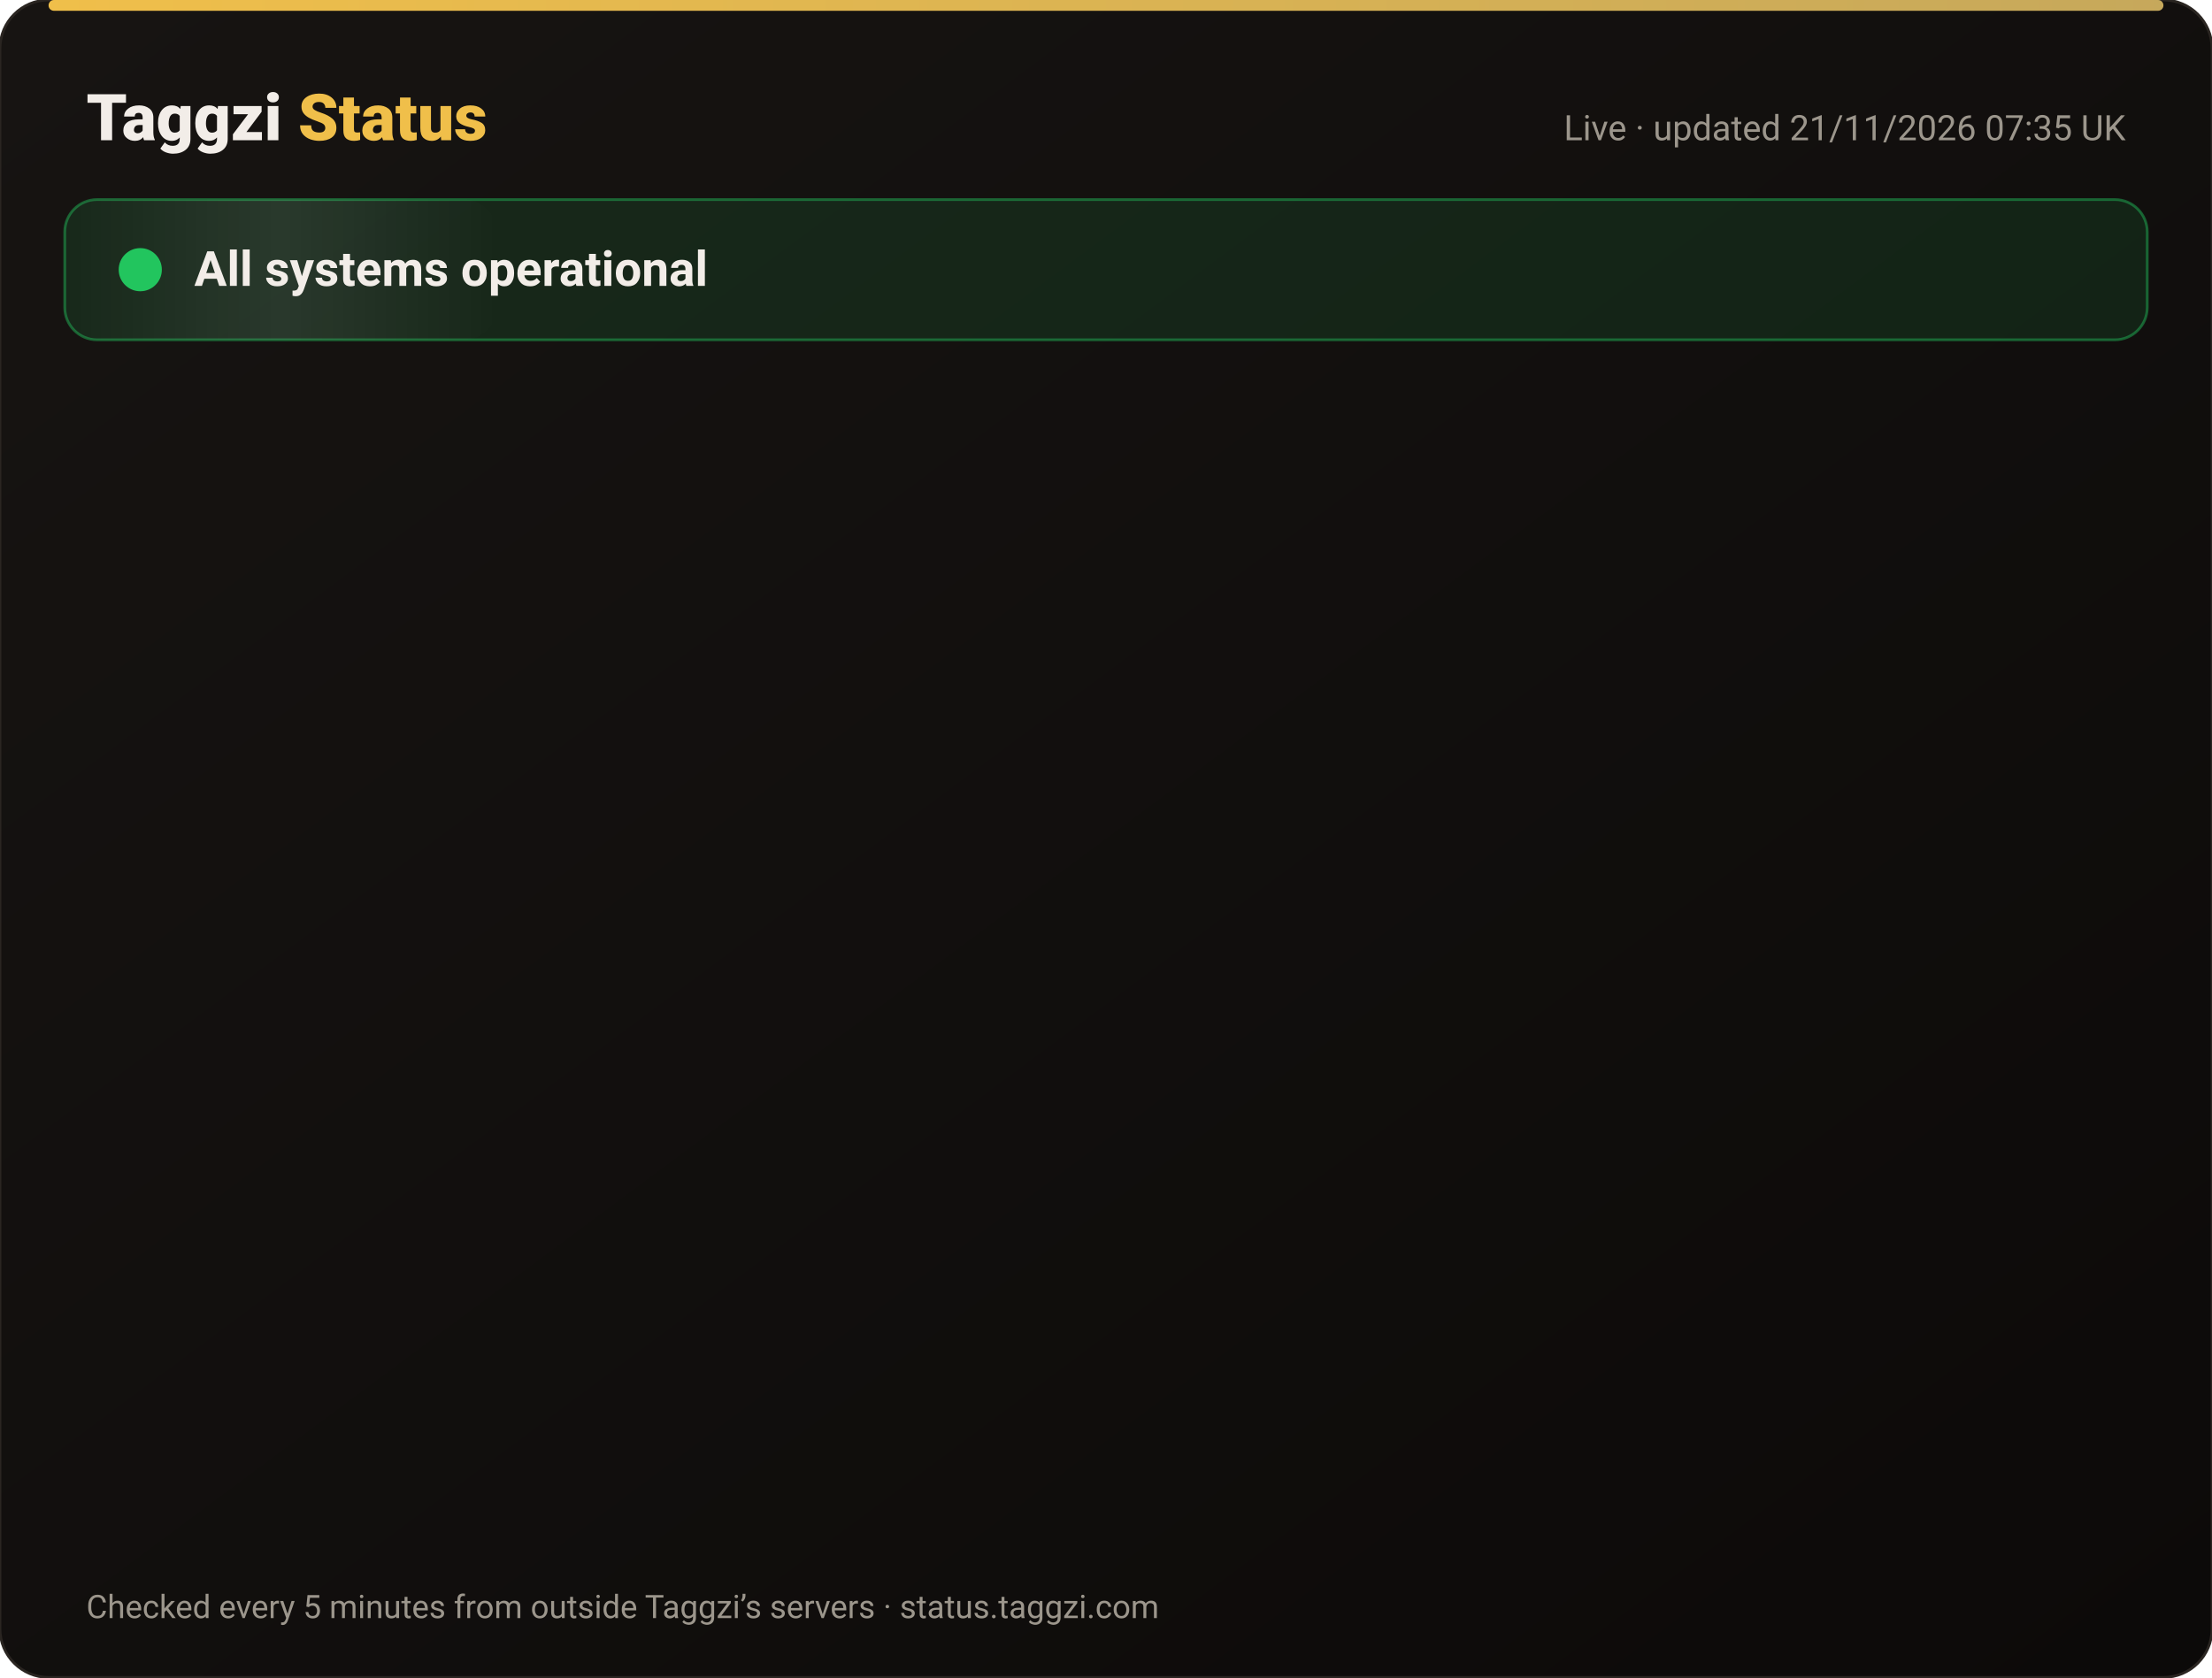
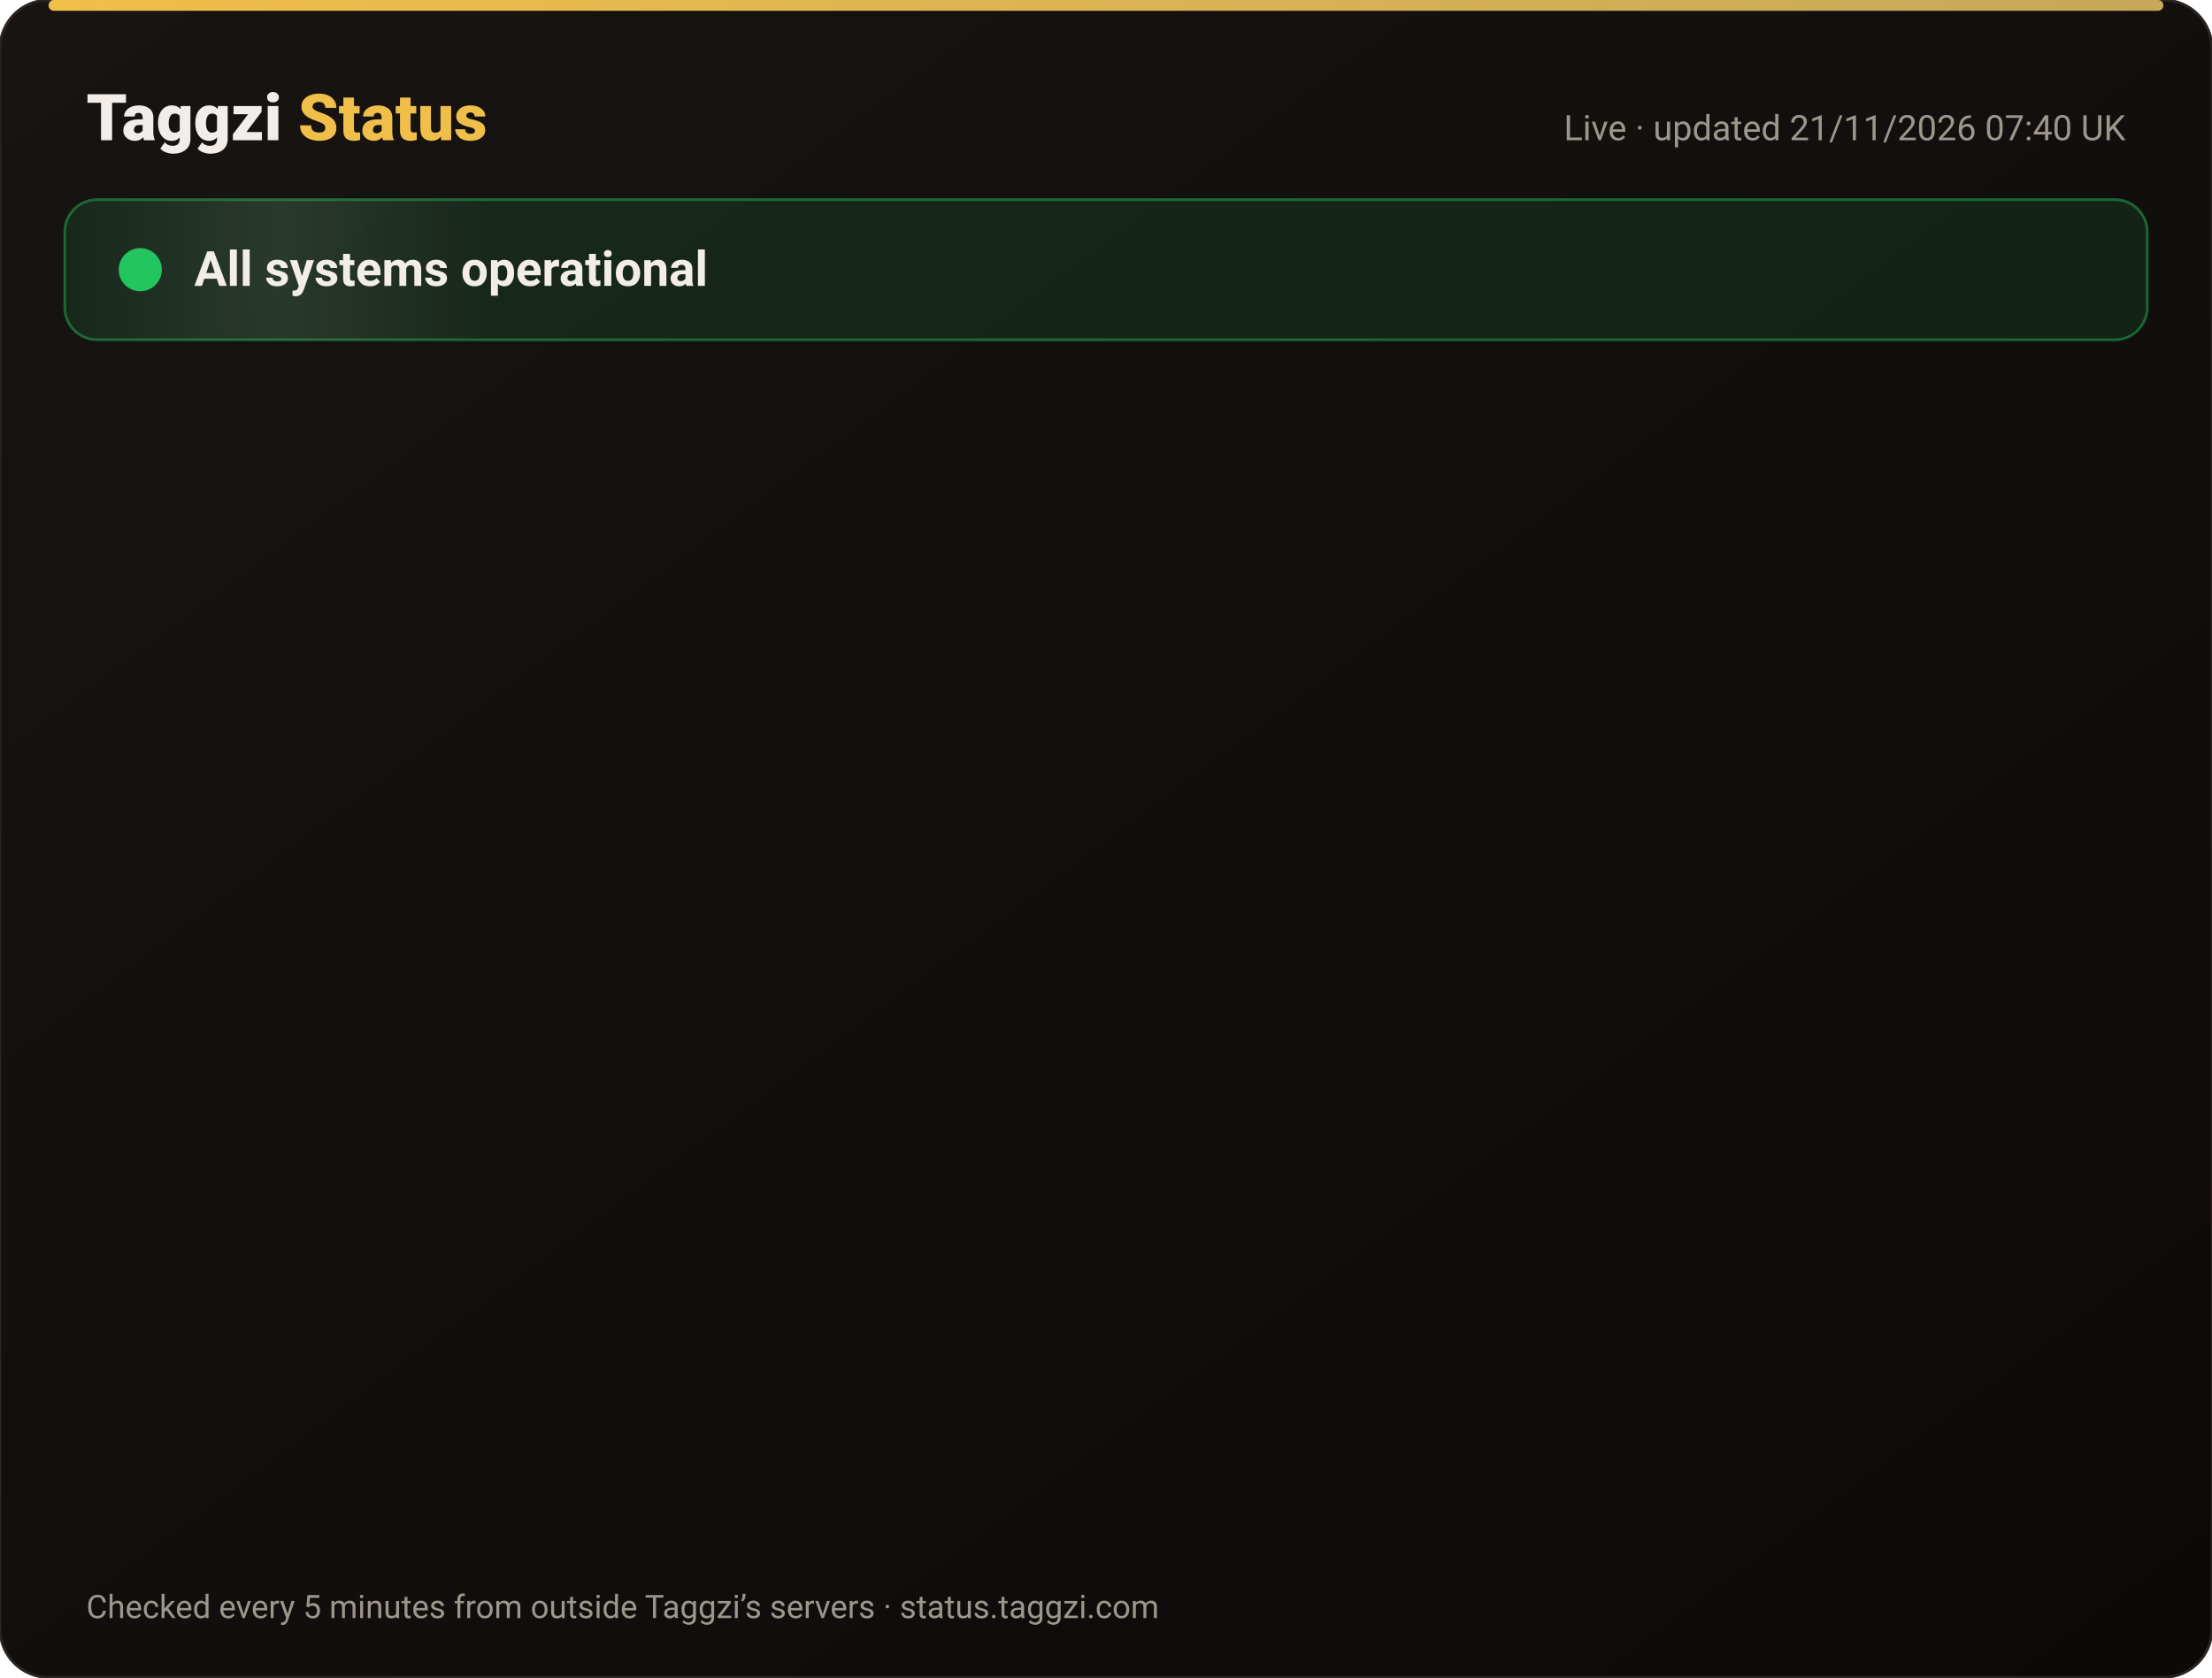
<svg xmlns="http://www.w3.org/2000/svg" width="820" height="622" viewBox="0 0 820 622" font-family="-apple-system,Segoe UI,Roboto,Helvetica,Arial,sans-serif">
  <defs>
    <linearGradient id="bg" x1="0" y1="0" x2="1" y2="1">
      <stop offset="0" stop-color="#171412" />
      <stop offset="1" stop-color="#0C0A09" />
    </linearGradient>
    <linearGradient id="gold" x1="0" x2="1">
      <stop offset="0" stop-color="#F0BF4A" />
      <stop offset="1" stop-color="#c6a85b" />
    </linearGradient>
    <linearGradient id="shine" x1="0" x2="1">
      <stop offset="0" stop-color="#fff" stop-opacity="0" />
      <stop offset=".5" stop-color="#fff" stop-opacity=".08" />
      <stop offset="1" stop-color="#fff" stop-opacity="0" />
    </linearGradient>
  </defs>
  <rect width="820" height="622" rx="18" fill="url(#bg)" stroke="#2a2521" />
  <rect x="18" y="0" width="784" height="4" rx="2" fill="url(#gold)" />
  <text x="32" y="52" font-size="24" font-weight="800" fill="#F2EDE8">Taggzi <tspan fill="#F0BF4A">Status</tspan>
  </text>
-   <text x="788" y="52" font-size="13" fill="#9C968C" text-anchor="end">Live · updated 21/11/2026 07:35 UK</text>
+   <text x="788" y="52" font-size="13" fill="#9C968C" text-anchor="end">Live · updated 21/11/2026 07:40 UK</text>
  <rect x="24" y="74" width="772" height="52" rx="12" fill="#22c55e" fill-opacity=".12" stroke="#22c55e" stroke-opacity=".45" />
  <rect x="24" y="74" width="160" height="52" rx="12" fill="url(#shine)">
    <animate attributeName="x" from="-160" to="820" dur="4s" repeatCount="indefinite" />
  </rect>
  <circle cx="52" cy="100" r="7" fill="#22c55e" />
  <circle cx="52" cy="100" r="7" fill="none" stroke="#22c55e" stroke-width="2">
    <animate attributeName="r" values="7;15;7" dur="2s" repeatCount="indefinite" />
    <animate attributeName="opacity" values=".9;0;.9" dur="2s" repeatCount="indefinite" />
  </circle>
  <text x="72" y="106" font-size="18" font-weight="700" fill="#F2EDE8">All systems operational</text>
  <g opacity="0">
    <animate attributeName="opacity" from="0" to="1" begin="0.00s" dur=".6s" fill="freeze" />
    <line x1="32" y1="188" x2="788" y2="188" stroke="#2a2521" />
    <circle cx="44" cy="166" r="6" fill="#22c55e">
      <animate attributeName="opacity" values="1;.45;1" dur="2.4s" begin="0.00s" repeatCount="indefinite" />
    </circle>
    <text x="62" y="171" font-size="15" font-weight="650" fill="#F2EDE8">Website</text>
    <text x="630" y="171" font-size="13" fill="#9C968C" text-anchor="end">99.97% uptime</text>
    <rect x="648" y="154" width="140" height="24" rx="12" fill="#22c55e" fill-opacity=".14" stroke="#22c55e" stroke-opacity=".5" />
    <text x="718" y="171" font-size="12" font-weight="700" fill="#22c55e" text-anchor="middle">Operational</text>
  </g>
  <g opacity="0">
    <animate attributeName="opacity" from="0" to="1" begin="0.15s" dur=".6s" fill="freeze" />
    <line x1="32" y1="234" x2="788" y2="234" stroke="#2a2521" />
    <circle cx="44" cy="212" r="6" fill="#22c55e">
      <animate attributeName="opacity" values="1;.45;1" dur="2.4s" begin="0.15s" repeatCount="indefinite" />
    </circle>
    <text x="62" y="217" font-size="15" font-weight="650" fill="#F2EDE8">Tag scans</text>
    <text x="630" y="217" font-size="13" fill="#9C968C" text-anchor="end">99.97% uptime</text>
    <rect x="648" y="200" width="140" height="24" rx="12" fill="#22c55e" fill-opacity=".14" stroke="#22c55e" stroke-opacity=".5" />
    <text x="718" y="217" font-size="12" font-weight="700" fill="#22c55e" text-anchor="middle">Operational</text>
  </g>
  <g opacity="0">
    <animate attributeName="opacity" from="0" to="1" begin="0.30s" dur=".6s" fill="freeze" />
    <line x1="32" y1="280" x2="788" y2="280" stroke="#2a2521" />
    <circle cx="44" cy="258" r="6" fill="#22c55e">
      <animate attributeName="opacity" values="1;.45;1" dur="2.4s" begin="0.30s" repeatCount="indefinite" />
    </circle>
    <text x="62" y="263" font-size="15" font-weight="650" fill="#F2EDE8">Manual tag lookup</text>
    <text x="630" y="263" font-size="13" fill="#9C968C" text-anchor="end">99.97% uptime</text>
    <rect x="648" y="246" width="140" height="24" rx="12" fill="#22c55e" fill-opacity=".14" stroke="#22c55e" stroke-opacity=".5" />
    <text x="718" y="263" font-size="12" font-weight="700" fill="#22c55e" text-anchor="middle">Operational</text>
  </g>
  <g opacity="0">
    <animate attributeName="opacity" from="0" to="1" begin="0.45s" dur=".6s" fill="freeze" />
    <line x1="32" y1="326" x2="788" y2="326" stroke="#2a2521" />
    <circle cx="44" cy="304" r="6" fill="#22c55e">
      <animate attributeName="opacity" values="1;.45;1" dur="2.4s" begin="0.45s" repeatCount="indefinite" />
    </circle>
    <text x="62" y="309" font-size="15" font-weight="650" fill="#F2EDE8">App &amp; login</text>
    <text x="630" y="309" font-size="13" fill="#9C968C" text-anchor="end">99.97% uptime</text>
    <rect x="648" y="292" width="140" height="24" rx="12" fill="#22c55e" fill-opacity=".14" stroke="#22c55e" stroke-opacity=".5" />
    <text x="718" y="309" font-size="12" font-weight="700" fill="#22c55e" text-anchor="middle">Operational</text>
  </g>
  <g opacity="0">
    <animate attributeName="opacity" from="0" to="1" begin="0.60s" dur=".6s" fill="freeze" />
    <line x1="32" y1="372" x2="788" y2="372" stroke="#2a2521" />
    <circle cx="44" cy="350" r="6" fill="#22c55e">
      <animate attributeName="opacity" values="1;.45;1" dur="2.4s" begin="0.60s" repeatCount="indefinite" />
    </circle>
    <text x="62" y="355" font-size="15" font-weight="650" fill="#F2EDE8">Community alerts</text>
    <text x="630" y="355" font-size="13" fill="#9C968C" text-anchor="end">99.97% uptime</text>
    <rect x="648" y="338" width="140" height="24" rx="12" fill="#22c55e" fill-opacity=".14" stroke="#22c55e" stroke-opacity=".5" />
    <text x="718" y="355" font-size="12" font-weight="700" fill="#22c55e" text-anchor="middle">Operational</text>
  </g>
  <g opacity="0">
    <animate attributeName="opacity" from="0" to="1" begin="0.75s" dur=".6s" fill="freeze" />
    <line x1="32" y1="418" x2="788" y2="418" stroke="#2a2521" />
    <circle cx="44" cy="396" r="6" fill="#22c55e">
      <animate attributeName="opacity" values="1;.45;1" dur="2.4s" begin="0.75s" repeatCount="indefinite" />
    </circle>
    <text x="62" y="401" font-size="15" font-weight="650" fill="#F2EDE8">Private calling</text>
    <text x="630" y="401" font-size="13" fill="#9C968C" text-anchor="end">99.97% uptime</text>
    <rect x="648" y="384" width="140" height="24" rx="12" fill="#22c55e" fill-opacity=".14" stroke="#22c55e" stroke-opacity=".5" />
    <text x="718" y="401" font-size="12" font-weight="700" fill="#22c55e" text-anchor="middle">Operational</text>
  </g>
  <g opacity="0">
    <animate attributeName="opacity" from="0" to="1" begin="0.90s" dur=".6s" fill="freeze" />
    <line x1="32" y1="464" x2="788" y2="464" stroke="#2a2521" />
    <circle cx="44" cy="442" r="6" fill="#22c55e">
      <animate attributeName="opacity" values="1;.45;1" dur="2.4s" begin="0.90s" repeatCount="indefinite" />
    </circle>
    <text x="62" y="447" font-size="15" font-weight="650" fill="#F2EDE8">Payments</text>
    <text x="630" y="447" font-size="13" fill="#9C968C" text-anchor="end">99.97% uptime</text>
    <rect x="648" y="430" width="140" height="24" rx="12" fill="#22c55e" fill-opacity=".14" stroke="#22c55e" stroke-opacity=".5" />
    <text x="718" y="447" font-size="12" font-weight="700" fill="#22c55e" text-anchor="middle">Operational</text>
  </g>
  <g opacity="0">
    <animate attributeName="opacity" from="0" to="1" begin="1.05s" dur=".6s" fill="freeze" />
    <line x1="32" y1="510" x2="788" y2="510" stroke="#2a2521" />
    <circle cx="44" cy="488" r="6" fill="#22c55e">
      <animate attributeName="opacity" values="1;.45;1" dur="2.4s" begin="1.05s" repeatCount="indefinite" />
    </circle>
    <text x="62" y="493" font-size="15" font-weight="650" fill="#F2EDE8">Email &amp; support</text>
    <text x="630" y="493" font-size="13" fill="#9C968C" text-anchor="end">99.97% uptime</text>
    <rect x="648" y="476" width="140" height="24" rx="12" fill="#22c55e" fill-opacity=".14" stroke="#22c55e" stroke-opacity=".5" />
    <text x="718" y="493" font-size="12" font-weight="700" fill="#22c55e" text-anchor="middle">Operational</text>
  </g>
  <g opacity="0">
    <animate attributeName="opacity" from="0" to="1" begin="1.20s" dur=".6s" fill="freeze" />
    <line x1="32" y1="556" x2="788" y2="556" stroke="#2a2521" />
    <circle cx="44" cy="534" r="6" fill="#22c55e">
      <animate attributeName="opacity" values="1;.45;1" dur="2.4s" begin="1.20s" repeatCount="indefinite" />
    </circle>
    <text x="62" y="539" font-size="15" font-weight="650" fill="#F2EDE8">Secure connection (SSL)</text>
    <text x="630" y="539" font-size="13" fill="#9C968C" text-anchor="end">100.00% uptime</text>
    <rect x="648" y="522" width="140" height="24" rx="12" fill="#22c55e" fill-opacity=".14" stroke="#22c55e" stroke-opacity=".5" />
    <text x="718" y="539" font-size="12" font-weight="700" fill="#22c55e" text-anchor="middle">Operational</text>
  </g>
  <text x="32" y="600" font-size="12" fill="#9C968C">Checked every 5 minutes from outside Taggzi’s servers · status.taggzi.com</text>
</svg>
